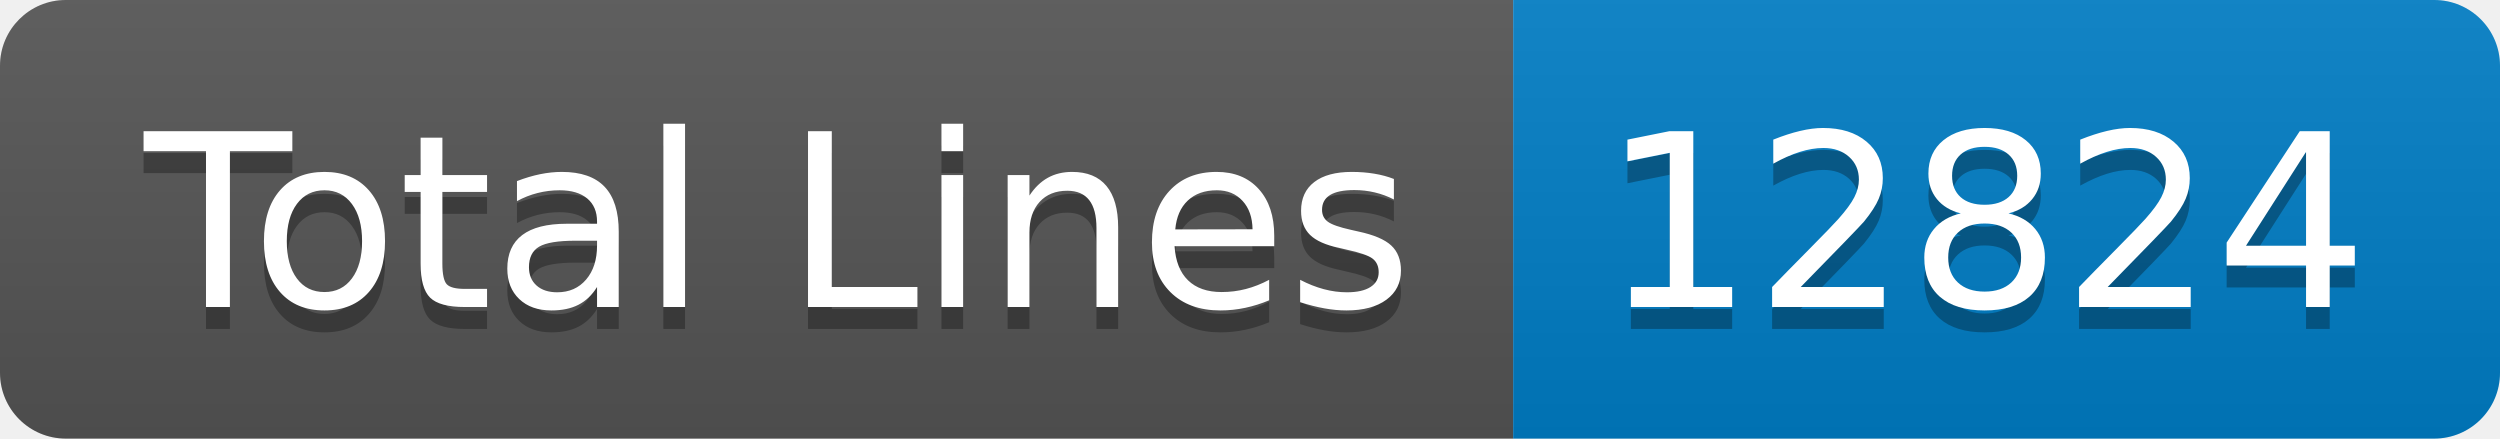
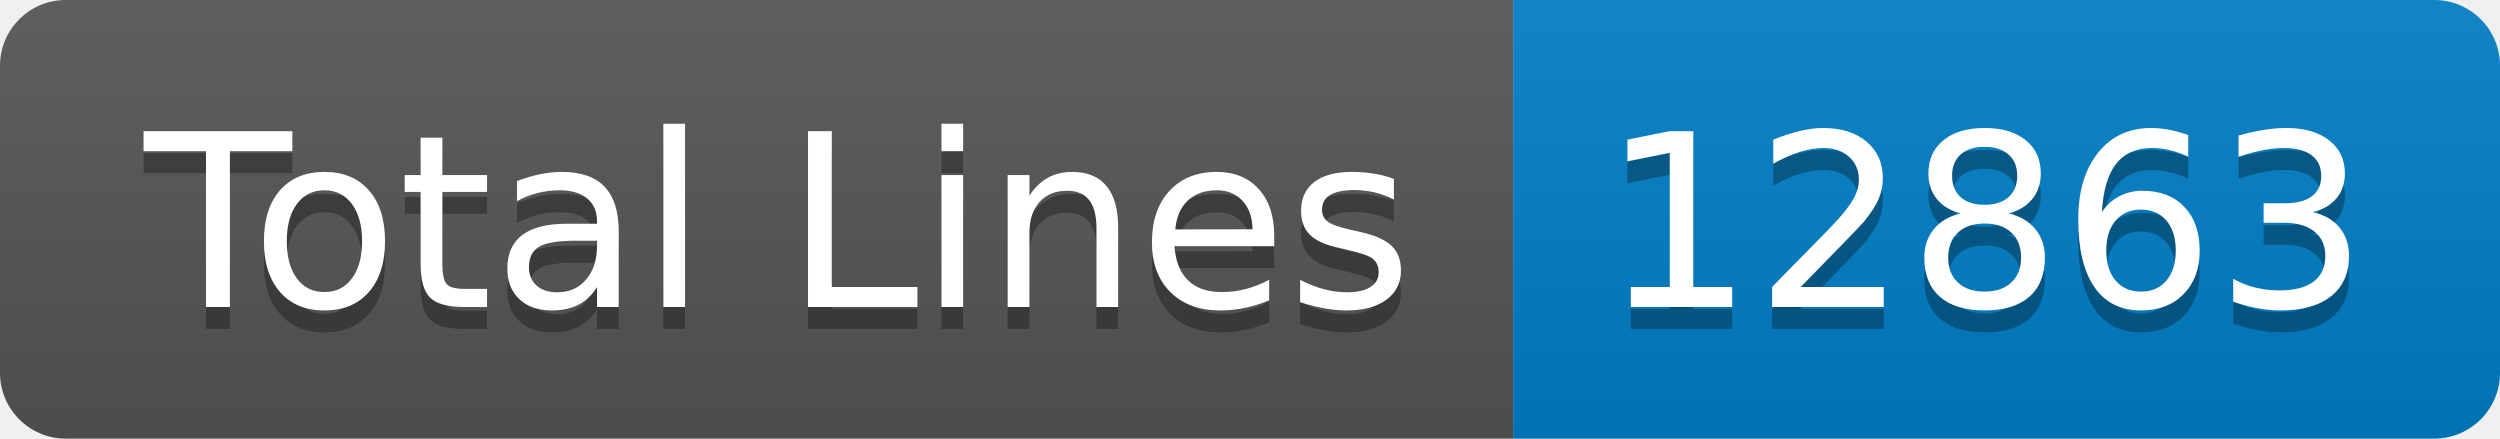
- <svg xmlns="http://www.w3.org/2000/svg" width="114" height="20" role="img" aria-label="Total Lines: 12824">
+ <svg xmlns="http://www.w3.org/2000/svg" width="114" height="20" role="img" aria-label="Total Lines: 12863">
  <linearGradient id="s" x2="0" y2="100%">
    <stop offset="0" stop-color="#bbb" stop-opacity=".1" />
    <stop offset="1" stop-opacity=".1" />
  </linearGradient>
  <clipPath id="r">
    <rect width="114" height="20" rx="3" fill="#fff" />
  </clipPath>
  <g clip-path="url(#r)">
    <rect width="69" height="20" fill="#555" />
    <rect x="69" width="45" height="20" fill="#007ec6" />
    <rect width="114" height="20" fill="url(#s)" />
  </g>
  <g fill="#fff" text-anchor="middle" font-family="Verdana,Geneva,DejaVu Sans,sans-serif" text-rendering="geometricPrecision" font-size="110">
    <text aria-hidden="true" x="355" y="150" fill="#010101" fill-opacity=".3" transform="scale(.1)" textLength="590">Total Lines</text>
    <text x="355" y="140" transform="scale(.1)" fill="#fff" textLength="590">Total Lines</text>
-     <text aria-hidden="true" x="905" y="150" fill="#010101" fill-opacity=".3" transform="scale(.1)" textLength="350">12824</text>
-     <text x="905" y="140" transform="scale(.1)" fill="#fff" textLength="350">12824</text>
+     <text aria-hidden="true" x="905" y="150" fill="#010101" fill-opacity=".3" transform="scale(.1)" textLength="350">12863</text>
+     <text x="905" y="140" transform="scale(.1)" fill="#fff" textLength="350">12863</text>
  </g>
</svg>
